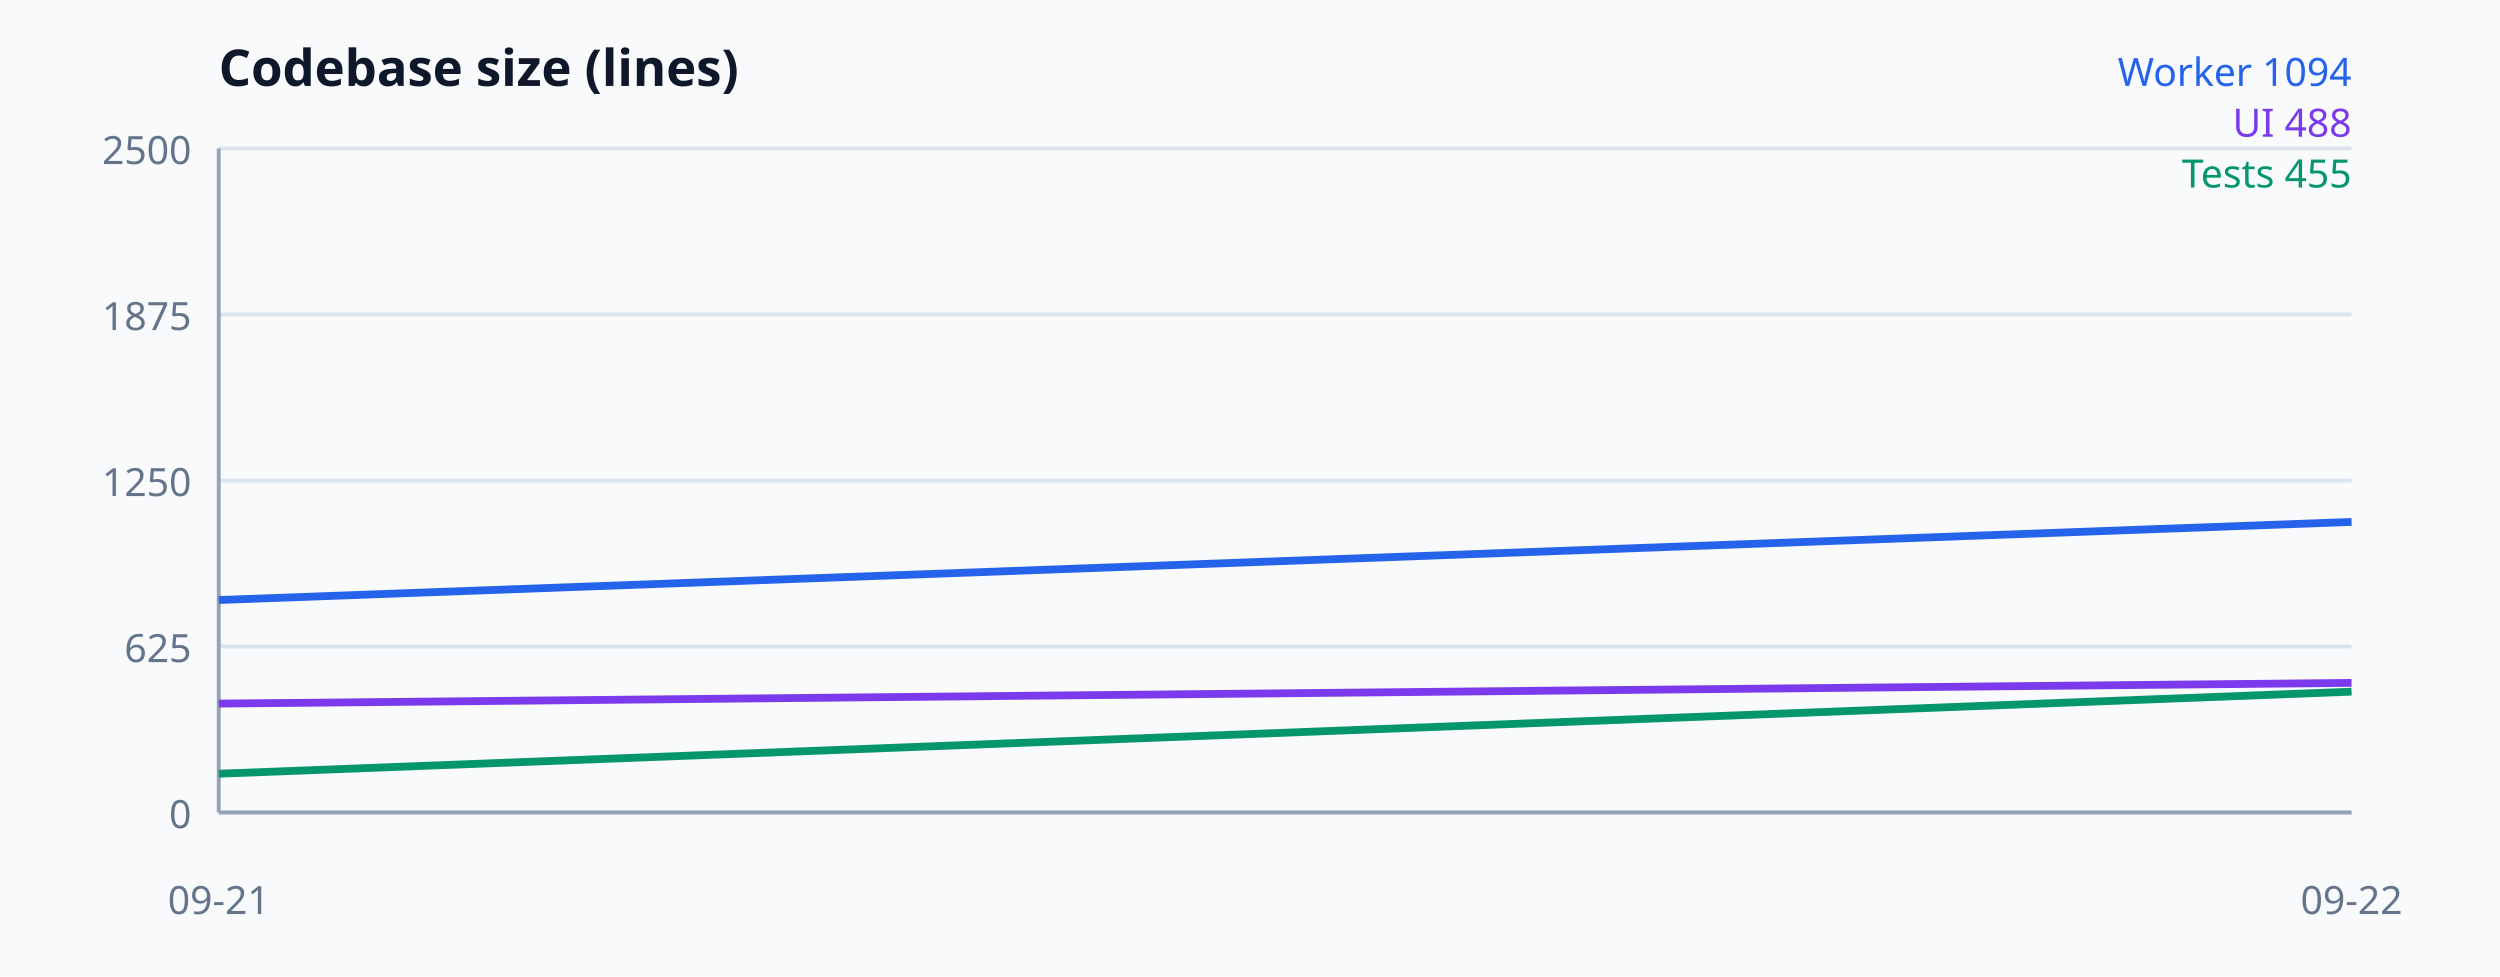
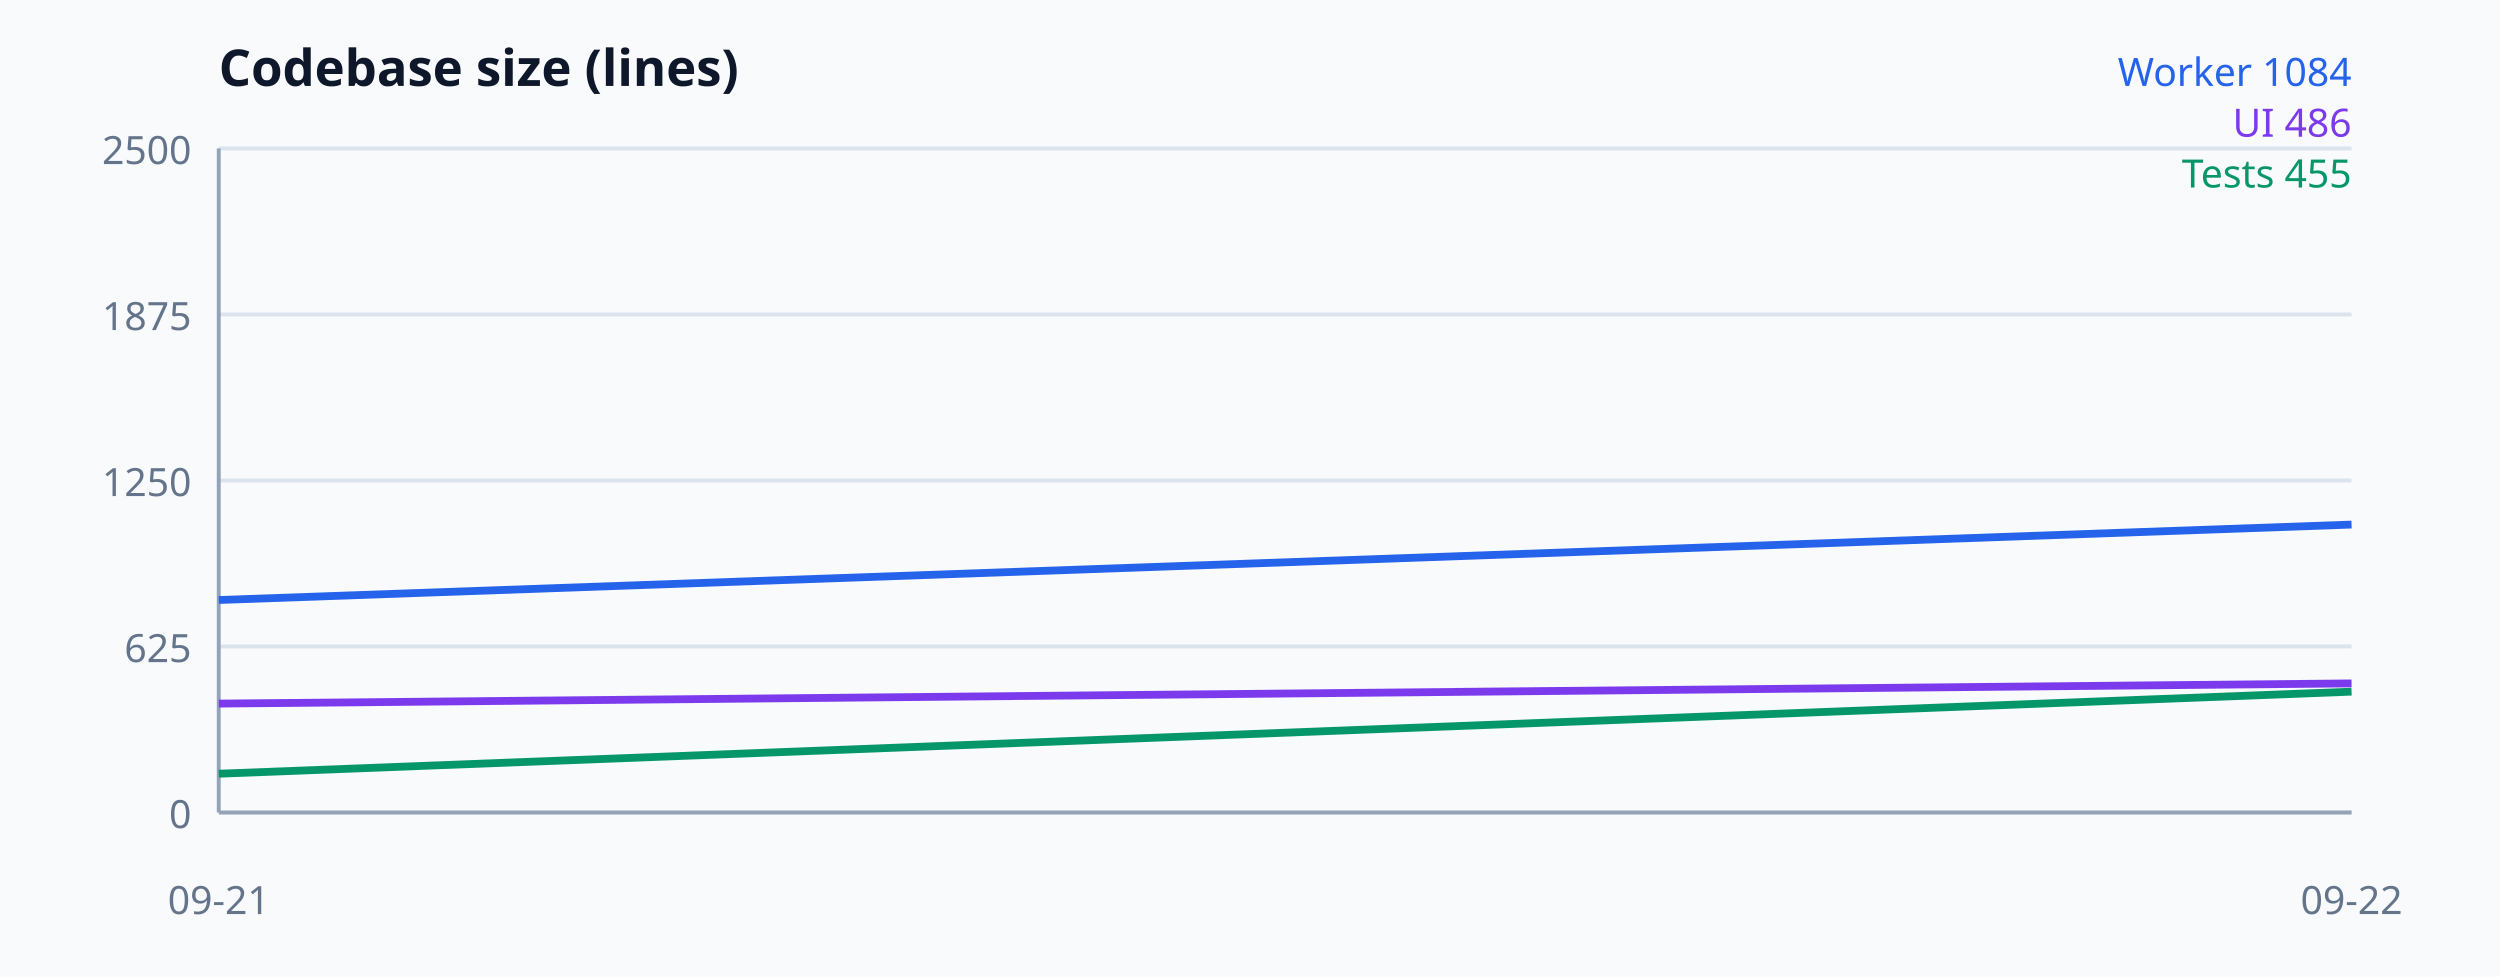
<svg xmlns="http://www.w3.org/2000/svg" width="640" height="250" viewBox="0 0 640 250" font-family="system-ui, sans-serif" aria-label="Codebase size">
  <rect width="100%" height="100%" fill="#f8fafc" />
  <text x="56" y="22" font-size="13" font-weight="700" fill="#0f172a">Codebase size (lines)</text>
  <line x1="56" y1="208" x2="602" y2="208" stroke="#dbe4ed" />
  <text x="49" y="212" text-anchor="end" font-size="10" fill="#64748b">0</text>
  <line x1="56" y1="165.5" x2="602" y2="165.5" stroke="#dbe4ed" />
  <text x="49" y="169.5" text-anchor="end" font-size="10" fill="#64748b">625</text>
  <line x1="56" y1="123" x2="602" y2="123" stroke="#dbe4ed" />
  <text x="49" y="127" text-anchor="end" font-size="10" fill="#64748b">1250</text>
  <line x1="56" y1="80.5" x2="602" y2="80.5" stroke="#dbe4ed" />
  <text x="49" y="84.5" text-anchor="end" font-size="10" fill="#64748b">1875</text>
  <line x1="56" y1="38" x2="602" y2="38" stroke="#dbe4ed" />
  <text x="49" y="42" text-anchor="end" font-size="10" fill="#64748b">2500</text>
  <line x1="56" y1="38" x2="56" y2="208" stroke="#94a3b8" />
  <line x1="56" y1="208" x2="602" y2="208" stroke="#94a3b8" />
-   <polyline fill="none" stroke="#2563eb" stroke-width="2" points="56,153.6 602,133.608" />
-   <polyline fill="none" stroke="#7c3aed" stroke-width="2" points="56,180.12 602,174.816" />
+   <polyline fill="none" stroke="#2563eb" stroke-width="2" points="56,153.6 602,134.288" />
+   <polyline fill="none" stroke="#7c3aed" stroke-width="2" points="56,180.12 602,174.952" />
  <polyline fill="none" stroke="#059669" stroke-width="2" points="56,198.072 602,177.06" />
  <text x="56" y="234" text-anchor="middle" font-size="10" fill="#64748b">09-21</text>
  <text x="602" y="234" text-anchor="middle" font-size="10" fill="#64748b">09-22</text>
-   <text x="602" y="22" text-anchor="end" font-size="10" fill="#2563eb">Worker 1094</text>
-   <text x="602" y="35" text-anchor="end" font-size="10" fill="#7c3aed">UI 488</text>
+   <text x="602" y="22" text-anchor="end" font-size="10" fill="#2563eb">Worker 1084</text>
+   <text x="602" y="35" text-anchor="end" font-size="10" fill="#7c3aed">UI 486</text>
  <text x="602" y="48" text-anchor="end" font-size="10" fill="#059669">Tests 455</text>
</svg>
